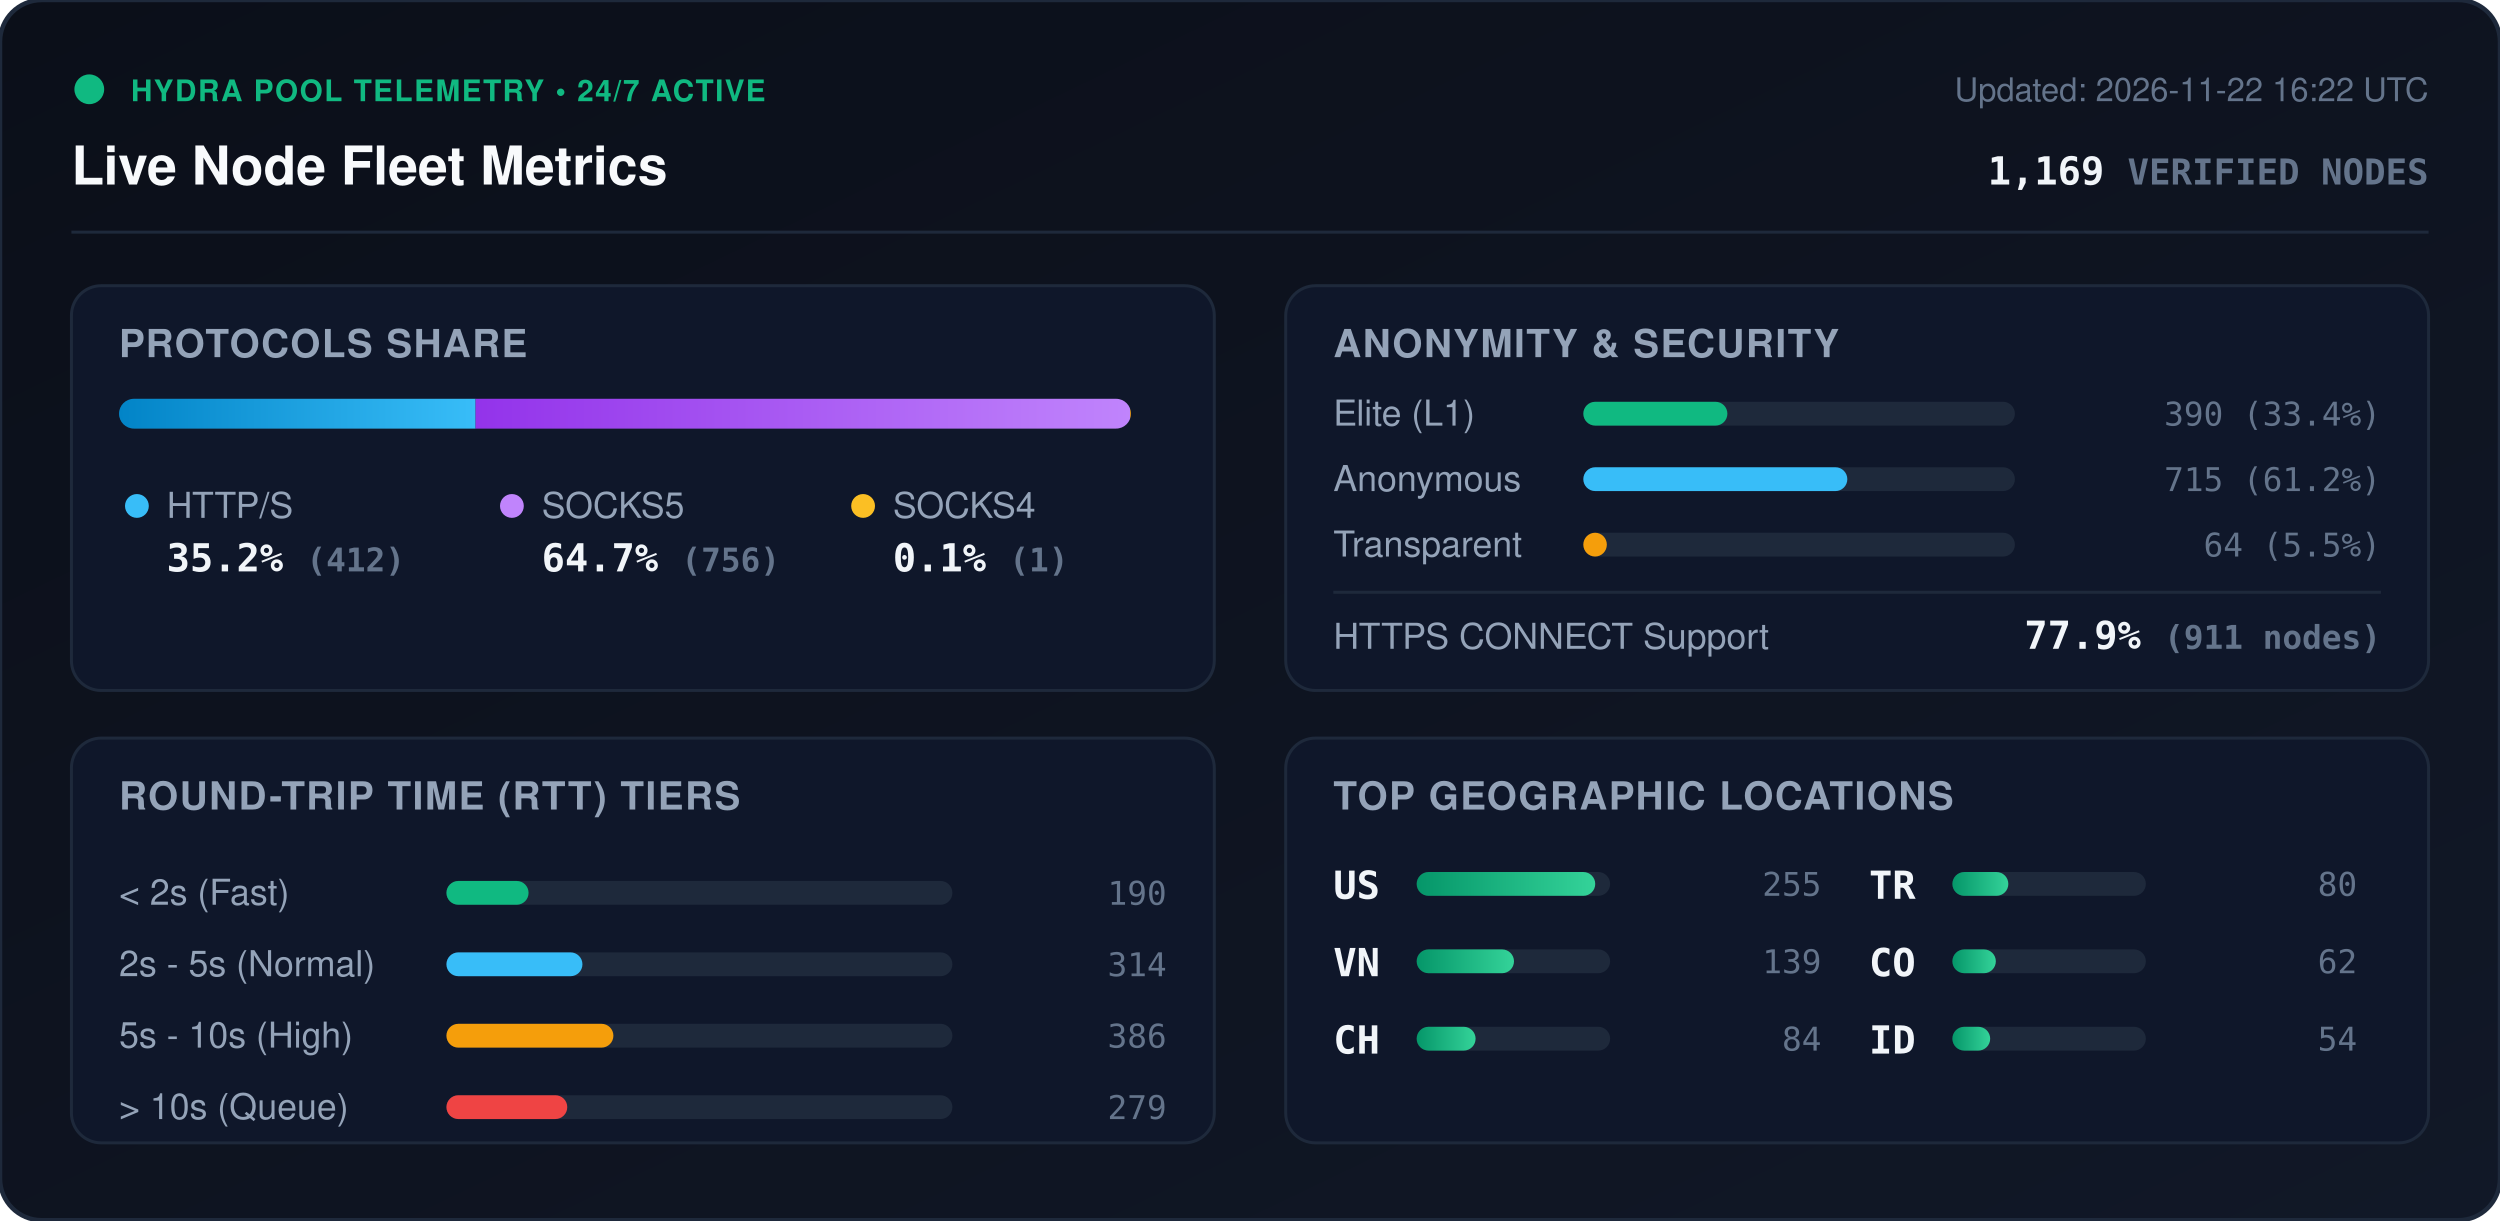
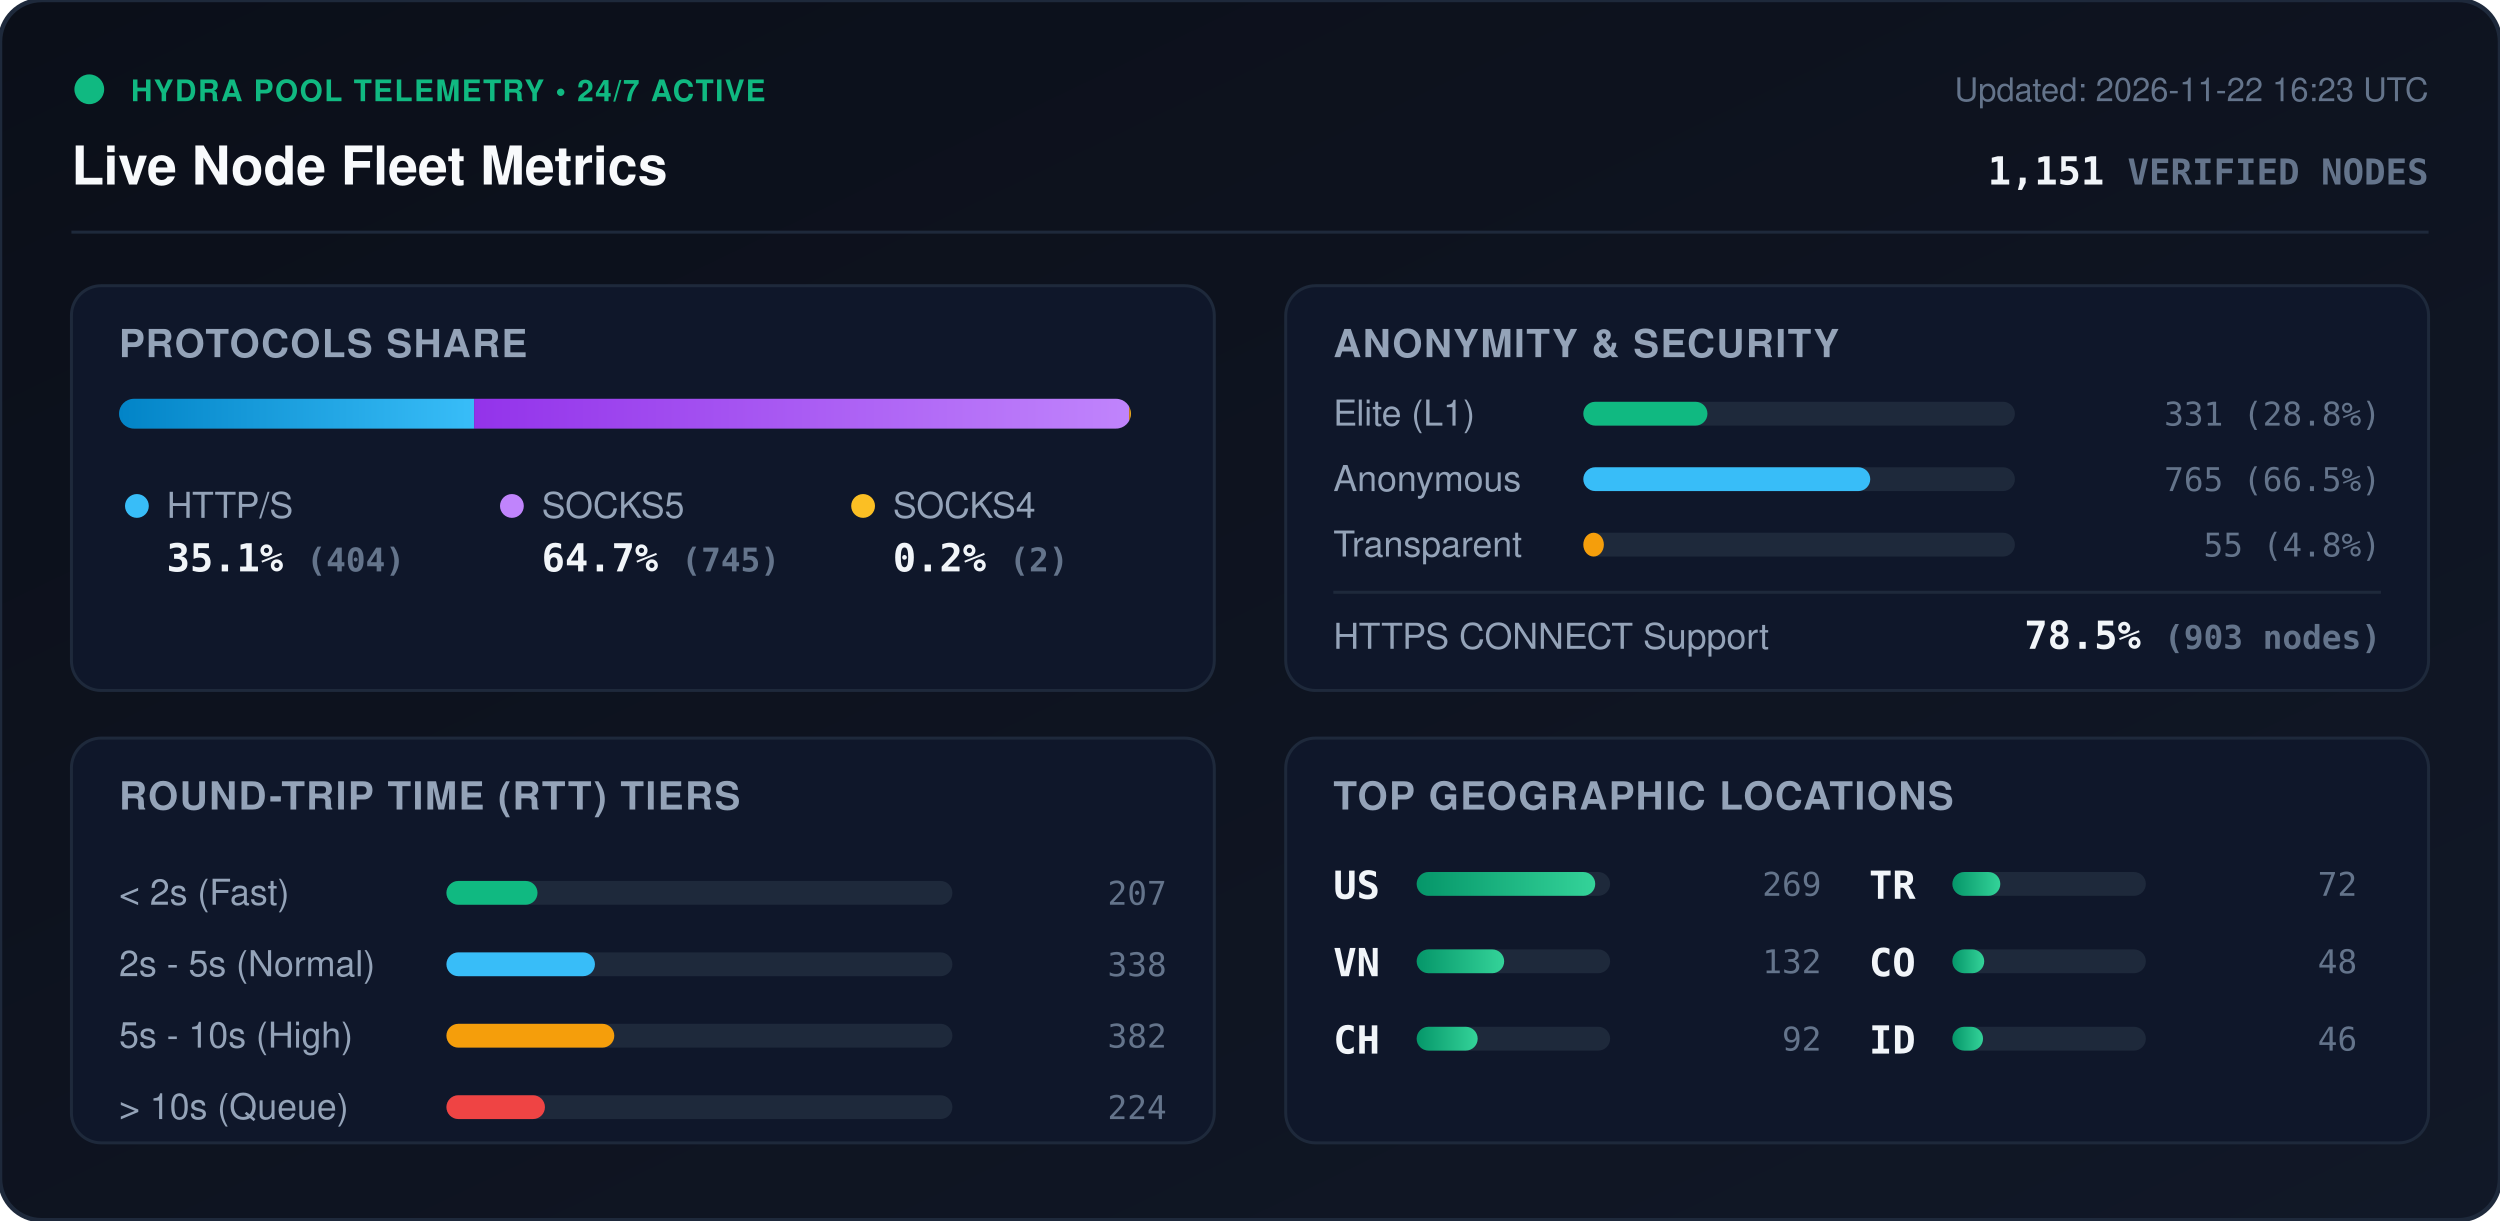
<svg xmlns="http://www.w3.org/2000/svg" viewBox="0 0 840 410" width="840" height="410" style="max-width: 100%; height: auto;">
  <defs>
    <linearGradient id="bg" x1="0%" y1="0%" x2="100%" y2="100%">
      <stop offset="0%" stop-color="#0b0f19" />
      <stop offset="100%" stop-color="#111827" />
    </linearGradient>
    <linearGradient id="bar-http" x1="0%" y1="0%" x2="100%" y2="0%">
      <stop offset="0%" stop-color="#0284c7" />
      <stop offset="100%" stop-color="#38bdf8" />
    </linearGradient>
    <linearGradient id="bar-socks5" x1="0%" y1="0%" x2="100%" y2="0%">
      <stop offset="0%" stop-color="#9333ea" />
      <stop offset="100%" stop-color="#c084fc" />
    </linearGradient>
    <linearGradient id="bar-socks4" x1="0%" y1="0%" x2="100%" y2="0%">
      <stop offset="0%" stop-color="#d97706" />
      <stop offset="100%" stop-color="#fbbf24" />
    </linearGradient>
    <linearGradient id="bar-green" x1="0%" y1="0%" x2="100%" y2="0%">
      <stop offset="0%" stop-color="#059669" />
      <stop offset="100%" stop-color="#34d399" />
    </linearGradient>
    <clipPath id="prog-track-clip">
      <rect width="340.0" height="10" rx="5" />
    </clipPath>
    <style>
      .title { font: 700 18px -apple-system, BlinkMacSystemFont, 'Segoe UI', Helvetica, Arial, sans-serif; fill: #f8fafc; }
      .sub { font: 500 11px -apple-system, BlinkMacSystemFont, 'Segoe UI', Helvetica, Arial, sans-serif; fill: #64748b; }
      .section-hdr { font: 600 13px -apple-system, BlinkMacSystemFont, 'Segoe UI', Helvetica, Arial, sans-serif; fill: #94a3b8; letter-spacing: 0.5px; }
      .metric-val { font: 700 13px -apple-system, BlinkMacSystemFont, 'Segoe UI', Helvetica, Arial, sans-serif; fill: #f1f5f9; }
      .metric-lbl { font: 500 12px -apple-system, BlinkMacSystemFont, 'Segoe UI', Helvetica, Arial, sans-serif; fill: #94a3b8; }
      .badge-txt { font: 700 10px -apple-system, BlinkMacSystemFont, 'Segoe UI', Helvetica, Arial, sans-serif; fill: #10b981; letter-spacing: 0.5px; }
      .mono { font-family: ui-monospace, SFMono-Regular, Menlo, Monaco, Consolas, monospace; }
      .pulse { animation: beacon 2s infinite ease-in-out; }
      @keyframes beacon { 0%, 100% { opacity: 1; } 50% { opacity: 0.35; } }
    </style>
  </defs>
  <rect width="840" height="410" rx="14" fill="url(#bg)" stroke="#1e293b" stroke-width="1.5" />
  <g transform="translate(24, 24)">
    <circle cx="6" cy="6" r="5" fill="#10b981" class="pulse" />
    <text x="20" y="10" class="badge-txt">HYDRA POOL TELEMETRY • 24/7 ACTIVE</text>
    <text x="0" y="38" class="title">Live Node Fleet Metrics</text>
-     <text x="792" y="10" text-anchor="end" class="sub">Updated: 2026-11-22 16:22 UTC</text>
-     <text x="792" y="38" text-anchor="end" class="metric-val mono" fill="#38bdf8">1,169 <tspan font-size="12" fill="#64748b">VERIFIED NODES</tspan>
+     <text x="792" y="10" text-anchor="end" class="sub">Updated: 2026-11-22 16:23 UTC</text>
+     <text x="792" y="38" text-anchor="end" class="metric-val mono" fill="#38bdf8">1,151 <tspan font-size="12" fill="#64748b">VERIFIED NODES</tspan>
    </text>
  </g>
  <line x1="24" y1="78" x2="816" y2="78" stroke="#1e293b" stroke-width="1" />
  <g transform="translate(24, 96)">
    <rect width="384" height="136" rx="10" fill="#0f172a" stroke="#1e293b" />
    <text x="16" y="24" class="section-hdr">PROTOCOLS SHARE</text>
    <g transform="translate(16, 38)">
      <rect width="340.0" height="10" rx="5" fill="#1e293b" />
      <g clip-path="url(#prog-track-clip)">
-         <rect x="0" width="119.8" height="10" fill="url(#bar-http)" />
-         <rect x="119.8" width="219.9" height="10" fill="url(#bar-socks5)" />
-         <rect x="339.7" width="0.3" height="10" fill="url(#bar-socks4)" />
+         <rect x="0" width="119.3" height="10" fill="url(#bar-http)" />
+         <rect x="119.3" width="220.1" height="10" fill="url(#bar-socks5)" />
+         <rect x="339.4" width="0.6" height="10" fill="url(#bar-socks4)" />
      </g>
    </g>
    <g transform="translate(16, 68)">
      <circle cx="6" cy="6" r="4" fill="#38bdf8" />
      <text x="16" y="10" class="metric-lbl">HTTP/S</text>
-       <text x="16" y="28" class="metric-val mono">35.2% <tspan font-size="11" fill="#64748b">(412)</tspan>
+       <text x="16" y="28" class="metric-val mono">35.1% <tspan font-size="11" fill="#64748b">(404)</tspan>
      </text>
      <circle cx="132" cy="6" r="4" fill="#c084fc" />
      <text x="142" y="10" class="metric-lbl">SOCKS5</text>
-       <text x="142" y="28" class="metric-val mono">64.7% <tspan font-size="11" fill="#64748b">(756)</tspan>
+       <text x="142" y="28" class="metric-val mono">64.7% <tspan font-size="11" fill="#64748b">(745)</tspan>
      </text>
      <circle cx="250" cy="6" r="4" fill="#fbbf24" />
      <text x="260" y="10" class="metric-lbl">SOCKS4</text>
-       <text x="260" y="28" class="metric-val mono">0.1% <tspan font-size="11" fill="#64748b">(1)</tspan>
+       <text x="260" y="28" class="metric-val mono">0.2% <tspan font-size="11" fill="#64748b">(2)</tspan>
      </text>
    </g>
  </g>
  <g transform="translate(432, 96)">
    <rect width="384" height="136" rx="10" fill="#0f172a" stroke="#1e293b" />
    <text x="16" y="24" class="section-hdr">ANONYMITY &amp; SECURITY</text>
    <text x="16" y="47" class="metric-lbl">Elite (L1)</text>
    <rect x="100" y="39" width="145.0" height="8" rx="4" fill="#1e293b" />
-     <rect x="100" y="39" width="48.4" height="8" rx="4" fill="#10b981" />
-     <text x="368" y="47" text-anchor="end" class="mono sub" fill="#e2e8f0">390 (33.4%)</text>
+     <rect x="100" y="39" width="41.7" height="8" rx="4" fill="#10b981" />
+     <text x="368" y="47" text-anchor="end" class="mono sub" fill="#e2e8f0">331 (28.8%)</text>
    <text x="16" y="69" class="metric-lbl">Anonymous</text>
    <rect x="100" y="61" width="145.0" height="8" rx="4" fill="#1e293b" />
-     <rect x="100" y="61" width="88.7" height="8" rx="4" fill="#38bdf8" />
-     <text x="368" y="69" text-anchor="end" class="mono sub" fill="#e2e8f0">715 (61.2%)</text>
+     <rect x="100" y="61" width="96.4" height="8" rx="4" fill="#38bdf8" />
+     <text x="368" y="69" text-anchor="end" class="mono sub" fill="#e2e8f0">765 (66.5%)</text>
    <text x="16" y="91" class="metric-lbl">Transparent</text>
    <rect x="100" y="83" width="145.0" height="8" rx="4" fill="#1e293b" />
-     <rect x="100" y="83" width="7.9" height="8" rx="4" fill="#f59e0b" />
-     <text x="368" y="91" text-anchor="end" class="mono sub" fill="#e2e8f0">64 (5.5%)</text>
+     <rect x="100" y="83" width="6.9" height="8" rx="4" fill="#f59e0b" />
+     <text x="368" y="91" text-anchor="end" class="mono sub" fill="#e2e8f0">55 (4.8%)</text>
    <line x1="16" y1="103" x2="368" y2="103" stroke="#1e293b" stroke-width="1" />
    <text x="16" y="122" class="metric-lbl">HTTPS CONNECT Support</text>
-     <text x="368" y="122" text-anchor="end" class="metric-val mono" fill="#34d399">77.9% <tspan font-size="11" fill="#64748b">(911 nodes)</tspan>
+     <text x="368" y="122" text-anchor="end" class="metric-val mono" fill="#34d399">78.5% <tspan font-size="11" fill="#64748b">(903 nodes)</tspan>
    </text>
  </g>
  <g transform="translate(24, 248)">
    <rect width="384" height="136" rx="10" fill="#0f172a" stroke="#1e293b" />
    <text x="16" y="24" class="section-hdr">ROUND-TRIP TIME (RTT) TIERS</text>
    <g transform="translate(16, 42)">
      <text x="0" y="14" class="metric-lbl">&lt; 2s (Fast)</text>
      <rect x="110" y="6" width="170" height="8" rx="4" fill="#1e293b" />
-       <rect x="110" y="6" width="27.6" height="8" rx="4" fill="#10b981" />
-       <text x="352" y="14" text-anchor="end" class="mono sub">190</text>
+       <rect x="110" y="6" width="30.6" height="8" rx="4" fill="#10b981" />
+       <text x="352" y="14" text-anchor="end" class="mono sub">207</text>
      <text x="0" y="38" class="metric-lbl">2s - 5s (Normal)</text>
      <rect x="110" y="30" width="170" height="8" rx="4" fill="#1e293b" />
-       <rect x="110" y="30" width="45.7" height="8" rx="4" fill="#38bdf8" />
-       <text x="352" y="38" text-anchor="end" class="mono sub">314</text>
+       <rect x="110" y="30" width="49.9" height="8" rx="4" fill="#38bdf8" />
+       <text x="352" y="38" text-anchor="end" class="mono sub">338</text>
      <text x="0" y="62" class="metric-lbl">5s - 10s (High)</text>
      <rect x="110" y="54" width="170" height="8" rx="4" fill="#1e293b" />
-       <rect x="110" y="54" width="56.1" height="8" rx="4" fill="#f59e0b" />
-       <text x="352" y="62" text-anchor="end" class="mono sub">386</text>
+       <rect x="110" y="54" width="56.4" height="8" rx="4" fill="#f59e0b" />
+       <text x="352" y="62" text-anchor="end" class="mono sub">382</text>
      <text x="0" y="86" class="metric-lbl">&gt; 10s (Queue)</text>
      <rect x="110" y="78" width="170" height="8" rx="4" fill="#1e293b" />
-       <rect x="110" y="78" width="40.6" height="8" rx="4" fill="#ef4444" />
-       <text x="352" y="86" text-anchor="end" class="mono sub">279</text>
+       <rect x="110" y="78" width="33.1" height="8" rx="4" fill="#ef4444" />
+       <text x="352" y="86" text-anchor="end" class="mono sub">224</text>
    </g>
  </g>
  <g transform="translate(432, 248)">
    <rect width="384" height="136" rx="10" fill="#0f172a" stroke="#1e293b" />
    <text x="16" y="24" class="section-hdr">TOP GEOGRAPHIC LOCATIONS</text>
    <g transform="translate(16, 42)">
      <g transform="translate(0, 0)">
        <text x="0" y="12" class="mono metric-val" font-size="12">US</text>
        <rect x="28" y="3" width="65" height="8" rx="4" fill="#1e293b" />
        <rect x="28" y="3" width="60.0" height="8" rx="4" fill="url(#bar-green)" />
-         <text x="164" y="11" text-anchor="end" class="mono sub">255</text>
+         <text x="164" y="11" text-anchor="end" class="mono sub">269</text>
      </g>
      <g transform="translate(0, 26)">
        <text x="0" y="12" class="mono metric-val" font-size="12">VN</text>
        <rect x="28" y="3" width="65" height="8" rx="4" fill="#1e293b" />
-         <rect x="28" y="3" width="32.7" height="8" rx="4" fill="url(#bar-green)" />
-         <text x="164" y="11" text-anchor="end" class="mono sub">139</text>
+         <rect x="28" y="3" width="29.4" height="8" rx="4" fill="url(#bar-green)" />
+         <text x="164" y="11" text-anchor="end" class="mono sub">132</text>
      </g>
      <g transform="translate(0, 52)">
        <text x="0" y="12" class="mono metric-val" font-size="12">CH</text>
        <rect x="28" y="3" width="65" height="8" rx="4" fill="#1e293b" />
-         <rect x="28" y="3" width="19.8" height="8" rx="4" fill="url(#bar-green)" />
-         <text x="164" y="11" text-anchor="end" class="mono sub">84</text>
+         <rect x="28" y="3" width="20.5" height="8" rx="4" fill="url(#bar-green)" />
+         <text x="164" y="11" text-anchor="end" class="mono sub">92</text>
      </g>
      <g transform="translate(180, 0)">
        <text x="0" y="12" class="mono metric-val" font-size="12">TR</text>
        <rect x="28" y="3" width="65" height="8" rx="4" fill="#1e293b" />
-         <rect x="28" y="3" width="18.8" height="8" rx="4" fill="url(#bar-green)" />
-         <text x="164" y="11" text-anchor="end" class="mono sub">80</text>
+         <rect x="28" y="3" width="16.1" height="8" rx="4" fill="url(#bar-green)" />
+         <text x="164" y="11" text-anchor="end" class="mono sub">72</text>
      </g>
      <g transform="translate(180, 26)">
        <text x="0" y="12" class="mono metric-val" font-size="12">CO</text>
        <rect x="28" y="3" width="65" height="8" rx="4" fill="#1e293b" />
-         <rect x="28" y="3" width="14.6" height="8" rx="4" fill="url(#bar-green)" />
-         <text x="164" y="11" text-anchor="end" class="mono sub">62</text>
+         <rect x="28" y="3" width="10.7" height="8" rx="4" fill="url(#bar-green)" />
+         <text x="164" y="11" text-anchor="end" class="mono sub">48</text>
      </g>
      <g transform="translate(180, 52)">
        <text x="0" y="12" class="mono metric-val" font-size="12">ID</text>
        <rect x="28" y="3" width="65" height="8" rx="4" fill="#1e293b" />
-         <rect x="28" y="3" width="12.7" height="8" rx="4" fill="url(#bar-green)" />
-         <text x="164" y="11" text-anchor="end" class="mono sub">54</text>
+         <rect x="28" y="3" width="10.3" height="8" rx="4" fill="url(#bar-green)" />
+         <text x="164" y="11" text-anchor="end" class="mono sub">46</text>
      </g>
    </g>
  </g>
</svg>
